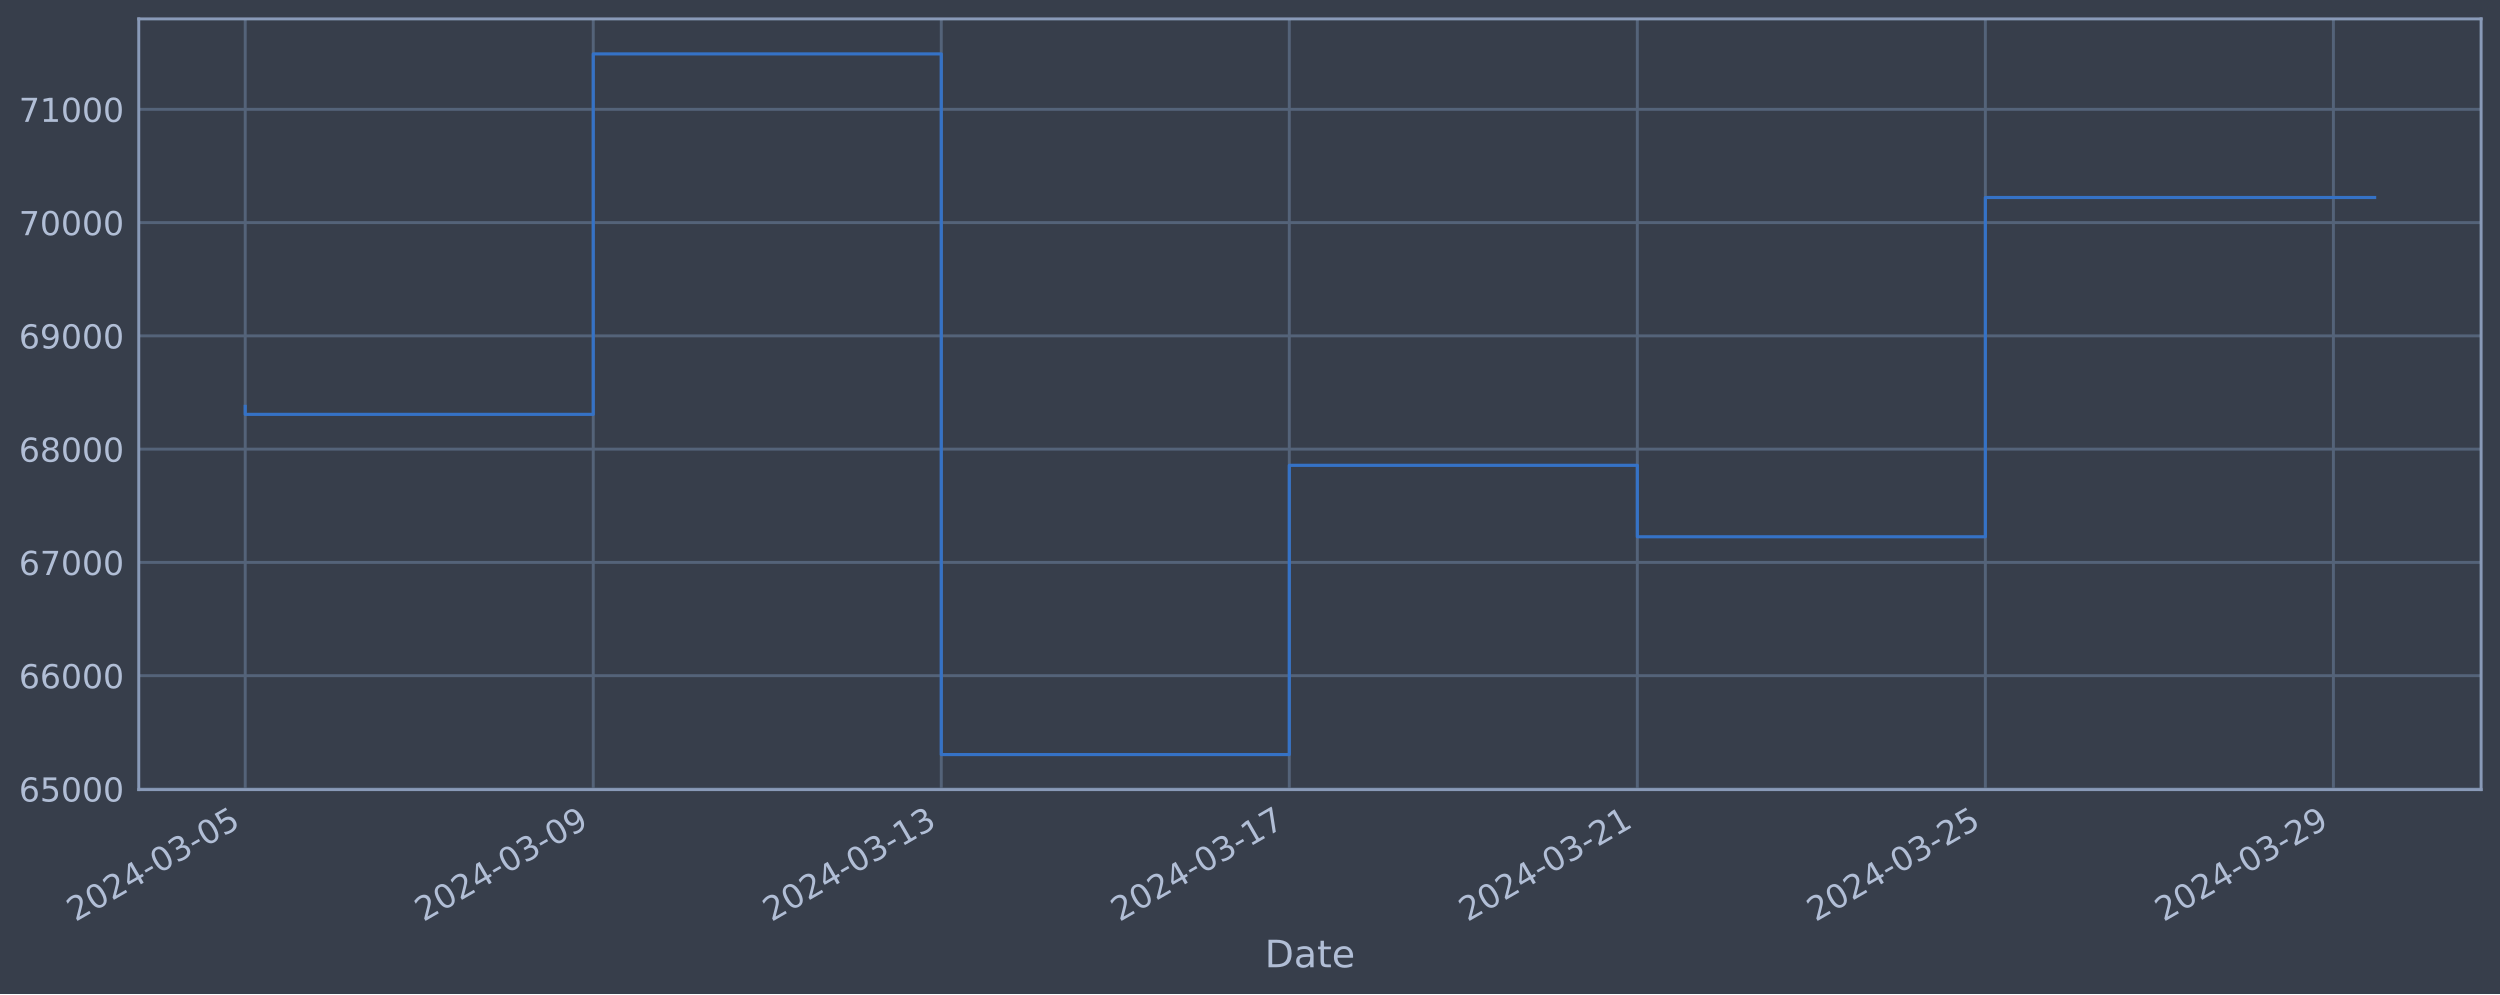
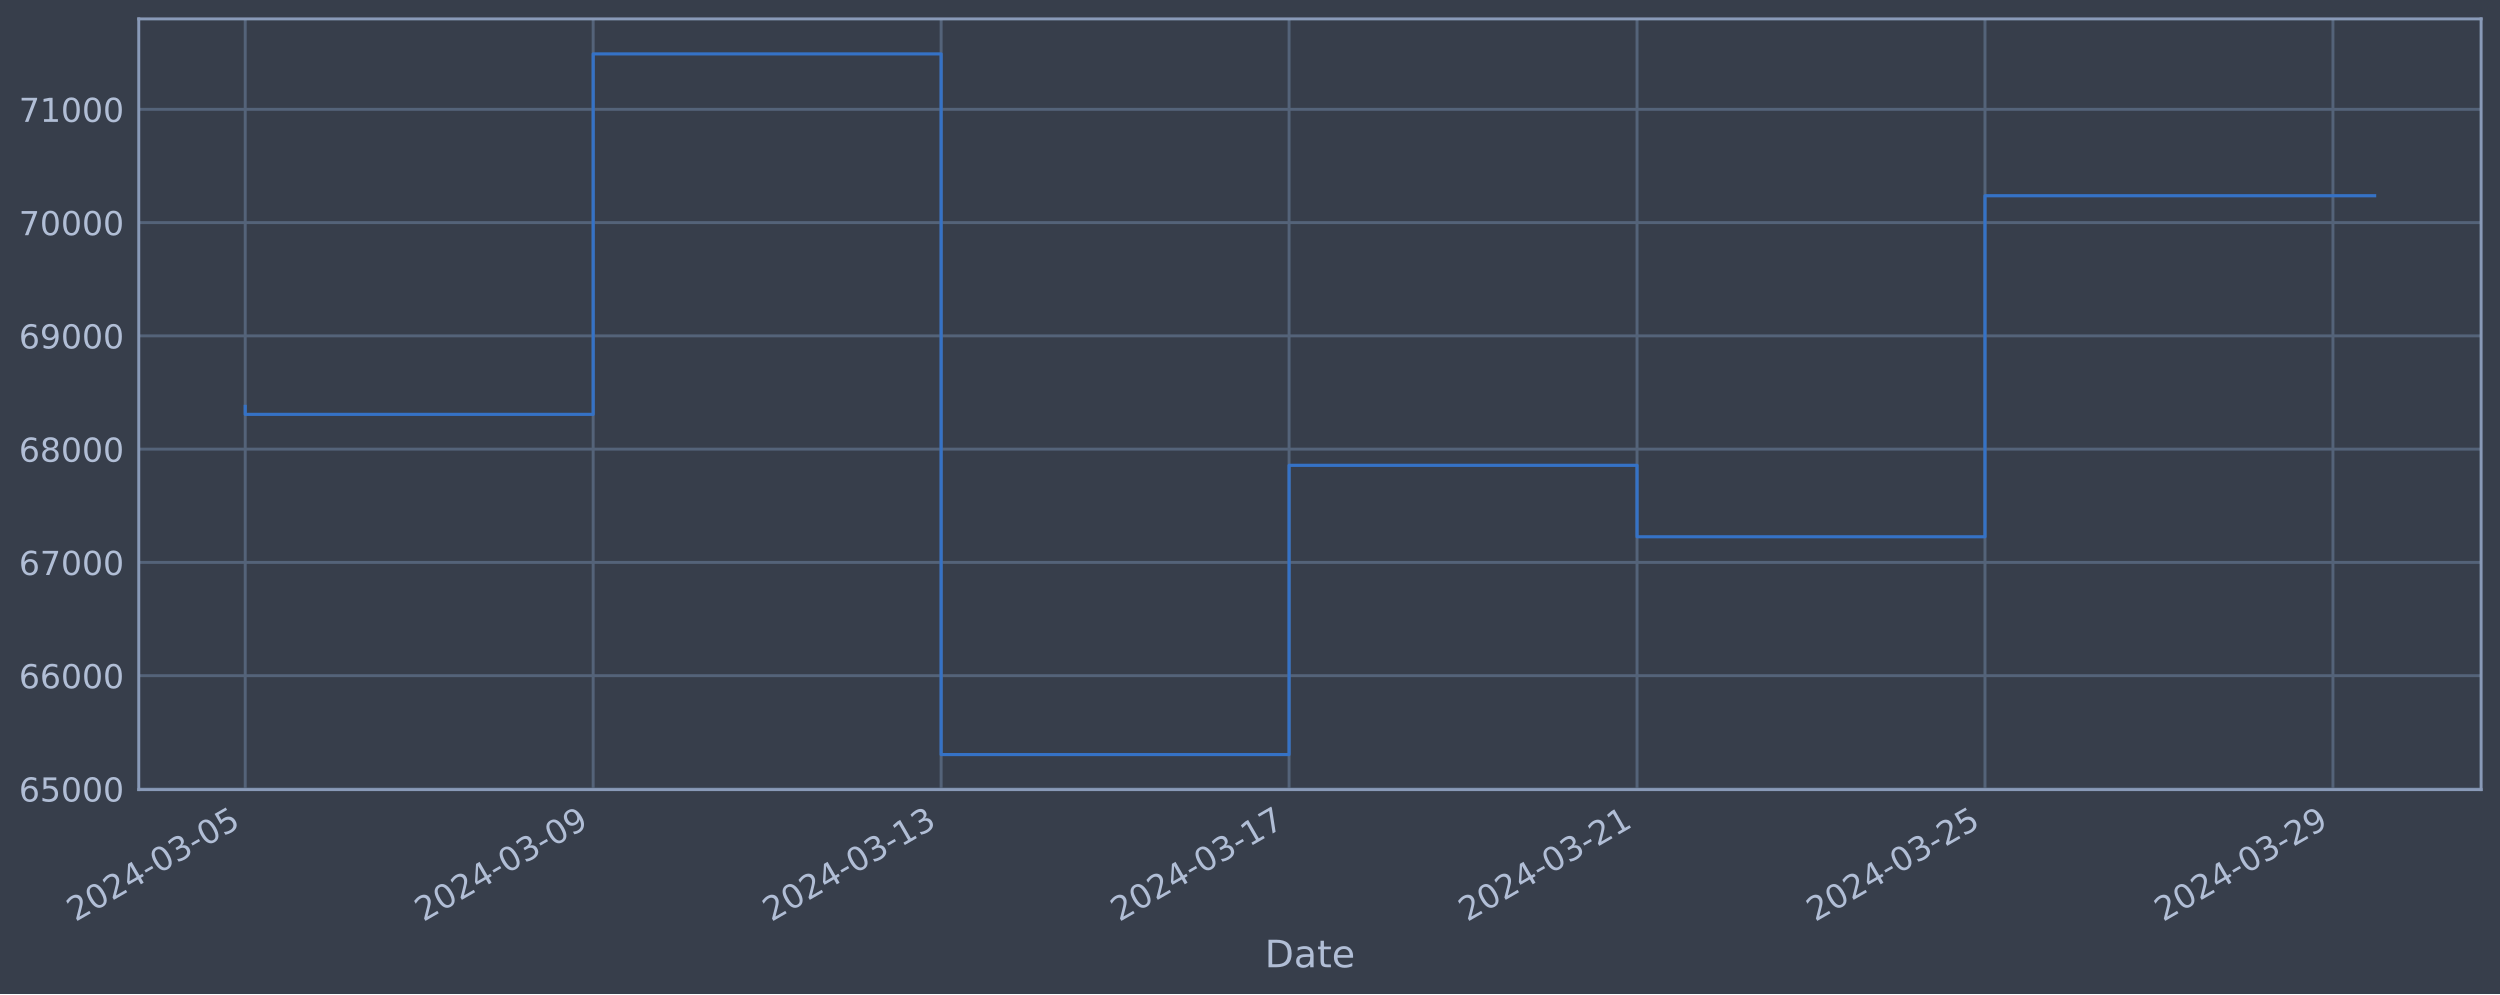
<svg xmlns="http://www.w3.org/2000/svg" xmlns:xlink="http://www.w3.org/1999/xlink" width="952.884pt" height="378.87pt" viewBox="0 0 952.884 378.87" version="1.1">
  <defs>
    <style type="text/css">*{stroke-linejoin: round; stroke-linecap: butt}</style>
  </defs>
  <g id="figure_1">
    <g id="patch_1">
      <path d="M 0 378.87  L 952.884 378.87  L 952.884 0  L 0 0  z " style="fill: #373e4b" />
    </g>
    <g id="axes_1">
      <g id="patch_2">
        <path d="M 52.884 300.96  L 945.684 300.96  L 945.684 7.2  L 52.884 7.2  z " style="fill: #373e4b" />
      </g>
      <g id="matplotlib.axis_1">
        <g id="xtick_1">
          <g id="line2d_1">
-             <path d="M 93.466 300.96  L 93.466 7.2  " clip-path="url(#p79e09a5555)" style="fill: none; stroke: #546379; stroke-width: 1.12; stroke-linecap: square" />
+             <path d="M 93.466 300.96  L 93.466 7.2  " clip-path="url(#pe048c47c78)" style="fill: none; stroke: #546379; stroke-width: 1.12; stroke-linecap: square" />
          </g>
          <g id="line2d_2" />
          <g id="text_1">
            <g style="fill: #b1bed6" transform="translate(28.74006 351.4642) rotate(-30) scale(0.126 -0.126)">
              <defs>
                <path id="DejaVuSans-32" d="M 1228 531  L 3431 531  L 3431 0  L 469 0  L 469 531  Q 828 903 1448 1529  Q 2069 2156 2228 2338  Q 2531 2678 2651 2914  Q 2772 3150 2772 3378  Q 2772 3750 2511 3984  Q 2250 4219 1831 4219  Q 1534 4219 1204 4116  Q 875 4013 500 3803  L 500 4441  Q 881 4594 1212 4672  Q 1544 4750 1819 4750  Q 2544 4750 2975 4387  Q 3406 4025 3406 3419  Q 3406 3131 3298 2873  Q 3191 2616 2906 2266  Q 2828 2175 2409 1742  Q 1991 1309 1228 531  z " transform="scale(0.015625)" />
                <path id="DejaVuSans-30" d="M 2034 4250  Q 1547 4250 1301 3770  Q 1056 3291 1056 2328  Q 1056 1369 1301 889  Q 1547 409 2034 409  Q 2525 409 2770 889  Q 3016 1369 3016 2328  Q 3016 3291 2770 3770  Q 2525 4250 2034 4250  z M 2034 4750  Q 2819 4750 3233 4129  Q 3647 3509 3647 2328  Q 3647 1150 3233 529  Q 2819 -91 2034 -91  Q 1250 -91 836 529  Q 422 1150 422 2328  Q 422 3509 836 4129  Q 1250 4750 2034 4750  z " transform="scale(0.015625)" />
                <path id="DejaVuSans-34" d="M 2419 4116  L 825 1625  L 2419 1625  L 2419 4116  z M 2253 4666  L 3047 4666  L 3047 1625  L 3713 1625  L 3713 1100  L 3047 1100  L 3047 0  L 2419 0  L 2419 1100  L 313 1100  L 313 1709  L 2253 4666  z " transform="scale(0.015625)" />
                <path id="DejaVuSans-2d" d="M 313 2009  L 1997 2009  L 1997 1497  L 313 1497  L 313 2009  z " transform="scale(0.015625)" />
                <path id="DejaVuSans-33" d="M 2597 2516  Q 3050 2419 3304 2112  Q 3559 1806 3559 1356  Q 3559 666 3084 287  Q 2609 -91 1734 -91  Q 1441 -91 1130 -33  Q 819 25 488 141  L 488 750  Q 750 597 1062 519  Q 1375 441 1716 441  Q 2309 441 2620 675  Q 2931 909 2931 1356  Q 2931 1769 2642 2001  Q 2353 2234 1838 2234  L 1294 2234  L 1294 2753  L 1863 2753  Q 2328 2753 2575 2939  Q 2822 3125 2822 3475  Q 2822 3834 2567 4026  Q 2313 4219 1838 4219  Q 1578 4219 1281 4162  Q 984 4106 628 3988  L 628 4550  Q 988 4650 1302 4700  Q 1616 4750 1894 4750  Q 2613 4750 3031 4423  Q 3450 4097 3450 3541  Q 3450 3153 3228 2886  Q 3006 2619 2597 2516  z " transform="scale(0.015625)" />
                <path id="DejaVuSans-35" d="M 691 4666  L 3169 4666  L 3169 4134  L 1269 4134  L 1269 2991  Q 1406 3038 1543 3061  Q 1681 3084 1819 3084  Q 2600 3084 3056 2656  Q 3513 2228 3513 1497  Q 3513 744 3044 326  Q 2575 -91 1722 -91  Q 1428 -91 1123 -41  Q 819 9 494 109  L 494 744  Q 775 591 1075 516  Q 1375 441 1709 441  Q 2250 441 2565 725  Q 2881 1009 2881 1497  Q 2881 1984 2565 2268  Q 2250 2553 1709 2553  Q 1456 2553 1204 2497  Q 953 2441 691 2322  L 691 4666  z " transform="scale(0.015625)" />
              </defs>
              <use xlink:href="#DejaVuSans-32" />
              <use xlink:href="#DejaVuSans-30" x="63.623" />
              <use xlink:href="#DejaVuSans-32" x="127.246" />
              <use xlink:href="#DejaVuSans-34" x="190.869" />
              <use xlink:href="#DejaVuSans-2d" x="254.492" />
              <use xlink:href="#DejaVuSans-30" x="290.576" />
              <use xlink:href="#DejaVuSans-33" x="354.199" />
              <use xlink:href="#DejaVuSans-2d" x="417.822" />
              <use xlink:href="#DejaVuSans-30" x="453.906" />
              <use xlink:href="#DejaVuSans-35" x="517.529" />
            </g>
          </g>
        </g>
        <g id="xtick_2">
          <g id="line2d_3">
-             <path d="M 226.118 300.96  L 226.118 7.2  " clip-path="url(#p79e09a5555)" style="fill: none; stroke: #546379; stroke-width: 1.12; stroke-linecap: square" />
+             <path d="M 226.089 300.96  L 226.089 7.2  " clip-path="url(#pe048c47c78)" style="fill: none; stroke: #546379; stroke-width: 1.12; stroke-linecap: square" />
          </g>
          <g id="line2d_4" />
          <g id="text_2">
-             <g style="fill: #b1bed6" transform="translate(161.3924 351.4642) rotate(-30) scale(0.126 -0.126)">
+             <g style="fill: #b1bed6" transform="translate(161.3636 351.4642) rotate(-30) scale(0.126 -0.126)">
              <defs>
                <path id="DejaVuSans-39" d="M 703 97  L 703 672  Q 941 559 1184 500  Q 1428 441 1663 441  Q 2288 441 2617 861  Q 2947 1281 2994 2138  Q 2813 1869 2534 1725  Q 2256 1581 1919 1581  Q 1219 1581 811 2004  Q 403 2428 403 3163  Q 403 3881 828 4315  Q 1253 4750 1959 4750  Q 2769 4750 3195 4129  Q 3622 3509 3622 2328  Q 3622 1225 3098 567  Q 2575 -91 1691 -91  Q 1453 -91 1209 -44  Q 966 3 703 97  z M 1959 2075  Q 2384 2075 2632 2365  Q 2881 2656 2881 3163  Q 2881 3666 2632 3958  Q 2384 4250 1959 4250  Q 1534 4250 1286 3958  Q 1038 3666 1038 3163  Q 1038 2656 1286 2365  Q 1534 2075 1959 2075  z " transform="scale(0.015625)" />
              </defs>
              <use xlink:href="#DejaVuSans-32" />
              <use xlink:href="#DejaVuSans-30" x="63.623" />
              <use xlink:href="#DejaVuSans-32" x="127.246" />
              <use xlink:href="#DejaVuSans-34" x="190.869" />
              <use xlink:href="#DejaVuSans-2d" x="254.492" />
              <use xlink:href="#DejaVuSans-30" x="290.576" />
              <use xlink:href="#DejaVuSans-33" x="354.199" />
              <use xlink:href="#DejaVuSans-2d" x="417.822" />
              <use xlink:href="#DejaVuSans-30" x="453.906" />
              <use xlink:href="#DejaVuSans-39" x="517.529" />
            </g>
          </g>
        </g>
        <g id="xtick_3">
          <g id="line2d_5">
-             <path d="M 358.77 300.96  L 358.77 7.2  " clip-path="url(#p79e09a5555)" style="fill: none; stroke: #546379; stroke-width: 1.12; stroke-linecap: square" />
+             <path d="M 358.713 300.96  L 358.713 7.2  " clip-path="url(#pe048c47c78)" style="fill: none; stroke: #546379; stroke-width: 1.12; stroke-linecap: square" />
          </g>
          <g id="line2d_6" />
          <g id="text_3">
-             <g style="fill: #b1bed6" transform="translate(294.0448 351.4642) rotate(-30) scale(0.126 -0.126)">
+             <g style="fill: #b1bed6" transform="translate(293.9871 351.4642) rotate(-30) scale(0.126 -0.126)">
              <defs>
                <path id="DejaVuSans-31" d="M 794 531  L 1825 531  L 1825 4091  L 703 3866  L 703 4441  L 1819 4666  L 2450 4666  L 2450 531  L 3481 531  L 3481 0  L 794 0  L 794 531  z " transform="scale(0.015625)" />
              </defs>
              <use xlink:href="#DejaVuSans-32" />
              <use xlink:href="#DejaVuSans-30" x="63.623" />
              <use xlink:href="#DejaVuSans-32" x="127.246" />
              <use xlink:href="#DejaVuSans-34" x="190.869" />
              <use xlink:href="#DejaVuSans-2d" x="254.492" />
              <use xlink:href="#DejaVuSans-30" x="290.576" />
              <use xlink:href="#DejaVuSans-33" x="354.199" />
              <use xlink:href="#DejaVuSans-2d" x="417.822" />
              <use xlink:href="#DejaVuSans-31" x="453.906" />
              <use xlink:href="#DejaVuSans-33" x="517.529" />
            </g>
          </g>
        </g>
        <g id="xtick_4">
          <g id="line2d_7">
-             <path d="M 491.423 300.96  L 491.423 7.2  " clip-path="url(#p79e09a5555)" style="fill: none; stroke: #546379; stroke-width: 1.12; stroke-linecap: square" />
+             <path d="M 491.336 300.96  L 491.336 7.2  " clip-path="url(#pe048c47c78)" style="fill: none; stroke: #546379; stroke-width: 1.12; stroke-linecap: square" />
          </g>
          <g id="line2d_8" />
          <g id="text_4">
-             <g style="fill: #b1bed6" transform="translate(426.6972 351.4642) rotate(-30) scale(0.126 -0.126)">
+             <g style="fill: #b1bed6" transform="translate(426.6106 351.4642) rotate(-30) scale(0.126 -0.126)">
              <defs>
                <path id="DejaVuSans-37" d="M 525 4666  L 3525 4666  L 3525 4397  L 1831 0  L 1172 0  L 2766 4134  L 525 4134  L 525 4666  z " transform="scale(0.015625)" />
              </defs>
              <use xlink:href="#DejaVuSans-32" />
              <use xlink:href="#DejaVuSans-30" x="63.623" />
              <use xlink:href="#DejaVuSans-32" x="127.246" />
              <use xlink:href="#DejaVuSans-34" x="190.869" />
              <use xlink:href="#DejaVuSans-2d" x="254.492" />
              <use xlink:href="#DejaVuSans-30" x="290.576" />
              <use xlink:href="#DejaVuSans-33" x="354.199" />
              <use xlink:href="#DejaVuSans-2d" x="417.822" />
              <use xlink:href="#DejaVuSans-31" x="453.906" />
              <use xlink:href="#DejaVuSans-37" x="517.529" />
            </g>
          </g>
        </g>
        <g id="xtick_5">
          <g id="line2d_9">
-             <path d="M 624.075 300.96  L 624.075 7.2  " clip-path="url(#p79e09a5555)" style="fill: none; stroke: #546379; stroke-width: 1.12; stroke-linecap: square" />
+             <path d="M 623.96 300.96  L 623.96 7.2  " clip-path="url(#pe048c47c78)" style="fill: none; stroke: #546379; stroke-width: 1.12; stroke-linecap: square" />
          </g>
          <g id="line2d_10" />
          <g id="text_5">
-             <g style="fill: #b1bed6" transform="translate(559.3495 351.4642) rotate(-30) scale(0.126 -0.126)">
+             <g style="fill: #b1bed6" transform="translate(559.2341 351.4642) rotate(-30) scale(0.126 -0.126)">
              <use xlink:href="#DejaVuSans-32" />
              <use xlink:href="#DejaVuSans-30" x="63.623" />
              <use xlink:href="#DejaVuSans-32" x="127.246" />
              <use xlink:href="#DejaVuSans-34" x="190.869" />
              <use xlink:href="#DejaVuSans-2d" x="254.492" />
              <use xlink:href="#DejaVuSans-30" x="290.576" />
              <use xlink:href="#DejaVuSans-33" x="354.199" />
              <use xlink:href="#DejaVuSans-2d" x="417.822" />
              <use xlink:href="#DejaVuSans-32" x="453.906" />
              <use xlink:href="#DejaVuSans-31" x="517.529" />
            </g>
          </g>
        </g>
        <g id="xtick_6">
          <g id="line2d_11">
-             <path d="M 756.727 300.96  L 756.727 7.2  " clip-path="url(#p79e09a5555)" style="fill: none; stroke: #546379; stroke-width: 1.12; stroke-linecap: square" />
+             <path d="M 756.583 300.96  L 756.583 7.2  " clip-path="url(#pe048c47c78)" style="fill: none; stroke: #546379; stroke-width: 1.12; stroke-linecap: square" />
          </g>
          <g id="line2d_12" />
          <g id="text_6">
-             <g style="fill: #b1bed6" transform="translate(692.0019 351.4642) rotate(-30) scale(0.126 -0.126)">
+             <g style="fill: #b1bed6" transform="translate(691.8577 351.4642) rotate(-30) scale(0.126 -0.126)">
              <use xlink:href="#DejaVuSans-32" />
              <use xlink:href="#DejaVuSans-30" x="63.623" />
              <use xlink:href="#DejaVuSans-32" x="127.246" />
              <use xlink:href="#DejaVuSans-34" x="190.869" />
              <use xlink:href="#DejaVuSans-2d" x="254.492" />
              <use xlink:href="#DejaVuSans-30" x="290.576" />
              <use xlink:href="#DejaVuSans-33" x="354.199" />
              <use xlink:href="#DejaVuSans-2d" x="417.822" />
              <use xlink:href="#DejaVuSans-32" x="453.906" />
              <use xlink:href="#DejaVuSans-35" x="517.529" />
            </g>
          </g>
        </g>
        <g id="xtick_7">
          <g id="line2d_13">
-             <path d="M 889.38 300.96  L 889.38 7.2  " clip-path="url(#p79e09a5555)" style="fill: none; stroke: #546379; stroke-width: 1.12; stroke-linecap: square" />
+             <path d="M 889.207 300.96  L 889.207 7.2  " clip-path="url(#pe048c47c78)" style="fill: none; stroke: #546379; stroke-width: 1.12; stroke-linecap: square" />
          </g>
          <g id="line2d_14" />
          <g id="text_7">
-             <g style="fill: #b1bed6" transform="translate(824.6543 351.4642) rotate(-30) scale(0.126 -0.126)">
+             <g style="fill: #b1bed6" transform="translate(824.4812 351.4642) rotate(-30) scale(0.126 -0.126)">
              <use xlink:href="#DejaVuSans-32" />
              <use xlink:href="#DejaVuSans-30" x="63.623" />
              <use xlink:href="#DejaVuSans-32" x="127.246" />
              <use xlink:href="#DejaVuSans-34" x="190.869" />
              <use xlink:href="#DejaVuSans-2d" x="254.492" />
              <use xlink:href="#DejaVuSans-30" x="290.576" />
              <use xlink:href="#DejaVuSans-33" x="354.199" />
              <use xlink:href="#DejaVuSans-2d" x="417.822" />
              <use xlink:href="#DejaVuSans-32" x="453.906" />
              <use xlink:href="#DejaVuSans-39" x="517.529" />
            </g>
          </g>
        </g>
        <g id="text_8">
          <g style="fill: #b1bed6" transform="translate(482.0746 368.6753) scale(0.144 -0.144)">
            <defs>
              <path id="DejaVuSans-44" d="M 1259 4147  L 1259 519  L 2022 519  Q 2988 519 3436 956  Q 3884 1394 3884 2338  Q 3884 3275 3436 3711  Q 2988 4147 2022 4147  L 1259 4147  z M 628 4666  L 1925 4666  Q 3281 4666 3915 4102  Q 4550 3538 4550 2338  Q 4550 1131 3912 565  Q 3275 0 1925 0  L 628 0  L 628 4666  z " transform="scale(0.015625)" />
              <path id="DejaVuSans-61" d="M 2194 1759  Q 1497 1759 1228 1600  Q 959 1441 959 1056  Q 959 750 1161 570  Q 1363 391 1709 391  Q 2188 391 2477 730  Q 2766 1069 2766 1631  L 2766 1759  L 2194 1759  z M 3341 1997  L 3341 0  L 2766 0  L 2766 531  Q 2569 213 2275 61  Q 1981 -91 1556 -91  Q 1019 -91 701 211  Q 384 513 384 1019  Q 384 1609 779 1909  Q 1175 2209 1959 2209  L 2766 2209  L 2766 2266  Q 2766 2663 2505 2880  Q 2244 3097 1772 3097  Q 1472 3097 1187 3025  Q 903 2953 641 2809  L 641 3341  Q 956 3463 1253 3523  Q 1550 3584 1831 3584  Q 2591 3584 2966 3190  Q 3341 2797 3341 1997  z " transform="scale(0.015625)" />
              <path id="DejaVuSans-74" d="M 1172 4494  L 1172 3500  L 2356 3500  L 2356 3053  L 1172 3053  L 1172 1153  Q 1172 725 1289 603  Q 1406 481 1766 481  L 2356 481  L 2356 0  L 1766 0  Q 1100 0 847 248  Q 594 497 594 1153  L 594 3053  L 172 3053  L 172 3500  L 594 3500  L 594 4494  L 1172 4494  z " transform="scale(0.015625)" />
              <path id="DejaVuSans-65" d="M 3597 1894  L 3597 1613  L 953 1613  Q 991 1019 1311 708  Q 1631 397 2203 397  Q 2534 397 2845 478  Q 3156 559 3463 722  L 3463 178  Q 3153 47 2828 -22  Q 2503 -91 2169 -91  Q 1331 -91 842 396  Q 353 884 353 1716  Q 353 2575 817 3079  Q 1281 3584 2069 3584  Q 2775 3584 3186 3129  Q 3597 2675 3597 1894  z M 3022 2063  Q 3016 2534 2758 2815  Q 2500 3097 2075 3097  Q 1594 3097 1305 2825  Q 1016 2553 972 2059  L 3022 2063  z " transform="scale(0.015625)" />
            </defs>
            <use xlink:href="#DejaVuSans-44" />
            <use xlink:href="#DejaVuSans-61" x="77.002" />
            <use xlink:href="#DejaVuSans-74" x="138.281" />
            <use xlink:href="#DejaVuSans-65" x="177.49" />
          </g>
        </g>
      </g>
      <g id="matplotlib.axis_2">
        <g id="ytick_1">
          <g id="line2d_15">
-             <path d="M 52.884 300.718  L 945.684 300.718  " clip-path="url(#p79e09a5555)" style="fill: none; stroke: #546379; stroke-width: 1.12; stroke-linecap: square" />
+             <path d="M 52.884 300.718  L 945.684 300.718  " clip-path="url(#pe048c47c78)" style="fill: none; stroke: #546379; stroke-width: 1.12; stroke-linecap: square" />
          </g>
          <g id="line2d_16" />
          <g id="text_9">
            <g style="fill: #b1bed6" transform="translate(7.2 305.5049) scale(0.126 -0.126)">
              <defs>
                <path id="DejaVuSans-36" d="M 2113 2584  Q 1688 2584 1439 2293  Q 1191 2003 1191 1497  Q 1191 994 1439 701  Q 1688 409 2113 409  Q 2538 409 2786 701  Q 3034 994 3034 1497  Q 3034 2003 2786 2293  Q 2538 2584 2113 2584  z M 3366 4563  L 3366 3988  Q 3128 4100 2886 4159  Q 2644 4219 2406 4219  Q 1781 4219 1451 3797  Q 1122 3375 1075 2522  Q 1259 2794 1537 2939  Q 1816 3084 2150 3084  Q 2853 3084 3261 2657  Q 3669 2231 3669 1497  Q 3669 778 3244 343  Q 2819 -91 2113 -91  Q 1303 -91 875 529  Q 447 1150 447 2328  Q 447 3434 972 4092  Q 1497 4750 2381 4750  Q 2619 4750 2861 4703  Q 3103 4656 3366 4563  z " transform="scale(0.015625)" />
              </defs>
              <use xlink:href="#DejaVuSans-36" />
              <use xlink:href="#DejaVuSans-35" x="63.623" />
              <use xlink:href="#DejaVuSans-30" x="127.246" />
              <use xlink:href="#DejaVuSans-30" x="190.869" />
              <use xlink:href="#DejaVuSans-30" x="254.492" />
            </g>
          </g>
        </g>
        <g id="ytick_2">
          <g id="line2d_17">
-             <path d="M 52.884 257.544  L 945.684 257.544  " clip-path="url(#p79e09a5555)" style="fill: none; stroke: #546379; stroke-width: 1.12; stroke-linecap: square" />
+             <path d="M 52.884 257.544  L 945.684 257.544  " clip-path="url(#pe048c47c78)" style="fill: none; stroke: #546379; stroke-width: 1.12; stroke-linecap: square" />
          </g>
          <g id="line2d_18" />
          <g id="text_10">
            <g style="fill: #b1bed6" transform="translate(7.2 262.331) scale(0.126 -0.126)">
              <use xlink:href="#DejaVuSans-36" />
              <use xlink:href="#DejaVuSans-36" x="63.623" />
              <use xlink:href="#DejaVuSans-30" x="127.246" />
              <use xlink:href="#DejaVuSans-30" x="190.869" />
              <use xlink:href="#DejaVuSans-30" x="254.492" />
            </g>
          </g>
        </g>
        <g id="ytick_3">
          <g id="line2d_19">
-             <path d="M 52.884 214.37  L 945.684 214.37  " clip-path="url(#p79e09a5555)" style="fill: none; stroke: #546379; stroke-width: 1.12; stroke-linecap: square" />
+             <path d="M 52.884 214.37  L 945.684 214.37  " clip-path="url(#pe048c47c78)" style="fill: none; stroke: #546379; stroke-width: 1.12; stroke-linecap: square" />
          </g>
          <g id="line2d_20" />
          <g id="text_11">
            <g style="fill: #b1bed6" transform="translate(7.2 219.157) scale(0.126 -0.126)">
              <use xlink:href="#DejaVuSans-36" />
              <use xlink:href="#DejaVuSans-37" x="63.623" />
              <use xlink:href="#DejaVuSans-30" x="127.246" />
              <use xlink:href="#DejaVuSans-30" x="190.869" />
              <use xlink:href="#DejaVuSans-30" x="254.492" />
            </g>
          </g>
        </g>
        <g id="ytick_4">
          <g id="line2d_21">
-             <path d="M 52.884 171.196  L 945.684 171.196  " clip-path="url(#p79e09a5555)" style="fill: none; stroke: #546379; stroke-width: 1.12; stroke-linecap: square" />
+             <path d="M 52.884 171.196  L 945.684 171.196  " clip-path="url(#pe048c47c78)" style="fill: none; stroke: #546379; stroke-width: 1.12; stroke-linecap: square" />
          </g>
          <g id="line2d_22" />
          <g id="text_12">
            <g style="fill: #b1bed6" transform="translate(7.2 175.9831) scale(0.126 -0.126)">
              <defs>
                <path id="DejaVuSans-38" d="M 2034 2216  Q 1584 2216 1326 1975  Q 1069 1734 1069 1313  Q 1069 891 1326 650  Q 1584 409 2034 409  Q 2484 409 2743 651  Q 3003 894 3003 1313  Q 3003 1734 2745 1975  Q 2488 2216 2034 2216  z M 1403 2484  Q 997 2584 770 2862  Q 544 3141 544 3541  Q 544 4100 942 4425  Q 1341 4750 2034 4750  Q 2731 4750 3128 4425  Q 3525 4100 3525 3541  Q 3525 3141 3298 2862  Q 3072 2584 2669 2484  Q 3125 2378 3379 2068  Q 3634 1759 3634 1313  Q 3634 634 3220 271  Q 2806 -91 2034 -91  Q 1263 -91 848 271  Q 434 634 434 1313  Q 434 1759 690 2068  Q 947 2378 1403 2484  z M 1172 3481  Q 1172 3119 1398 2916  Q 1625 2713 2034 2713  Q 2441 2713 2670 2916  Q 2900 3119 2900 3481  Q 2900 3844 2670 4047  Q 2441 4250 2034 4250  Q 1625 4250 1398 4047  Q 1172 3844 1172 3481  z " transform="scale(0.015625)" />
              </defs>
              <use xlink:href="#DejaVuSans-36" />
              <use xlink:href="#DejaVuSans-38" x="63.623" />
              <use xlink:href="#DejaVuSans-30" x="127.246" />
              <use xlink:href="#DejaVuSans-30" x="190.869" />
              <use xlink:href="#DejaVuSans-30" x="254.492" />
            </g>
          </g>
        </g>
        <g id="ytick_5">
          <g id="line2d_23">
-             <path d="M 52.884 128.022  L 945.684 128.022  " clip-path="url(#p79e09a5555)" style="fill: none; stroke: #546379; stroke-width: 1.12; stroke-linecap: square" />
+             <path d="M 52.884 128.022  L 945.684 128.022  " clip-path="url(#pe048c47c78)" style="fill: none; stroke: #546379; stroke-width: 1.12; stroke-linecap: square" />
          </g>
          <g id="line2d_24" />
          <g id="text_13">
            <g style="fill: #b1bed6" transform="translate(7.2 132.8092) scale(0.126 -0.126)">
              <use xlink:href="#DejaVuSans-36" />
              <use xlink:href="#DejaVuSans-39" x="63.623" />
              <use xlink:href="#DejaVuSans-30" x="127.246" />
              <use xlink:href="#DejaVuSans-30" x="190.869" />
              <use xlink:href="#DejaVuSans-30" x="254.492" />
            </g>
          </g>
        </g>
        <g id="ytick_6">
          <g id="line2d_25">
-             <path d="M 52.884 84.848  L 945.684 84.848  " clip-path="url(#p79e09a5555)" style="fill: none; stroke: #546379; stroke-width: 1.12; stroke-linecap: square" />
+             <path d="M 52.884 84.848  L 945.684 84.848  " clip-path="url(#pe048c47c78)" style="fill: none; stroke: #546379; stroke-width: 1.12; stroke-linecap: square" />
          </g>
          <g id="line2d_26" />
          <g id="text_14">
            <g style="fill: #b1bed6" transform="translate(7.2 89.63523) scale(0.126 -0.126)">
              <use xlink:href="#DejaVuSans-37" />
              <use xlink:href="#DejaVuSans-30" x="63.623" />
              <use xlink:href="#DejaVuSans-30" x="127.246" />
              <use xlink:href="#DejaVuSans-30" x="190.869" />
              <use xlink:href="#DejaVuSans-30" x="254.492" />
            </g>
          </g>
        </g>
        <g id="ytick_7">
          <g id="line2d_27">
-             <path d="M 52.884 41.674  L 945.684 41.674  " clip-path="url(#p79e09a5555)" style="fill: none; stroke: #546379; stroke-width: 1.12; stroke-linecap: square" />
+             <path d="M 52.884 41.674  L 945.684 41.674  " clip-path="url(#pe048c47c78)" style="fill: none; stroke: #546379; stroke-width: 1.12; stroke-linecap: square" />
          </g>
          <g id="line2d_28" />
          <g id="text_15">
            <g style="fill: #b1bed6" transform="translate(7.2 46.4613) scale(0.126 -0.126)">
              <use xlink:href="#DejaVuSans-37" />
              <use xlink:href="#DejaVuSans-31" x="63.623" />
              <use xlink:href="#DejaVuSans-30" x="127.246" />
              <use xlink:href="#DejaVuSans-30" x="190.869" />
              <use xlink:href="#DejaVuSans-30" x="254.492" />
            </g>
          </g>
        </g>
      </g>
      <g id="line2d_29">
-         <path d="M 93.466 154.891  L 93.466 157.946  L 226.118 157.946  L 226.118 20.553  L 358.77 20.553  L 358.77 287.607  L 491.423 287.607  L 491.423 177.362  L 624.075 177.362  L 624.075 204.598  L 756.727 204.598  L 756.727 75.276  L 905.102 75.276  " clip-path="url(#p79e09a5555)" style="fill: none; stroke: #3572c6; stroke-width: 1.2; stroke-linecap: square" />
+         <path d="M 93.466 154.891  L 93.466 157.946  L 226.089 157.946  L 226.089 20.553  L 358.713 20.553  L 358.713 287.607  L 491.336 287.607  L 491.336 177.362  L 623.96 177.362  L 623.96 204.598  L 756.583 204.598  L 756.583 74.606  L 905.102 74.606  " clip-path="url(#pe048c47c78)" style="fill: none; stroke: #3572c6; stroke-width: 1.2; stroke-linecap: square" />
      </g>
      <g id="patch_3">
        <path d="M 52.884 300.96  L 52.884 7.2  " style="fill: none; stroke: #899ab8; stroke-width: 1.12; stroke-linejoin: miter; stroke-linecap: square" />
      </g>
      <g id="patch_4">
        <path d="M 945.684 300.96  L 945.684 7.2  " style="fill: none; stroke: #899ab8; stroke-width: 1.12; stroke-linejoin: miter; stroke-linecap: square" />
      </g>
      <g id="patch_5">
        <path d="M 52.884 300.96  L 945.684 300.96  " style="fill: none; stroke: #899ab8; stroke-width: 1.12; stroke-linejoin: miter; stroke-linecap: square" />
      </g>
      <g id="patch_6">
        <path d="M 52.884 7.2  L 945.684 7.2  " style="fill: none; stroke: #899ab8; stroke-width: 1.12; stroke-linejoin: miter; stroke-linecap: square" />
      </g>
    </g>
  </g>
  <defs>
-     <clipPath id="p79e09a5555">
+     <clipPath id="pe048c47c78">
      <rect x="52.884" y="7.2" width="892.8" height="293.76" />
    </clipPath>
  </defs>
</svg>
